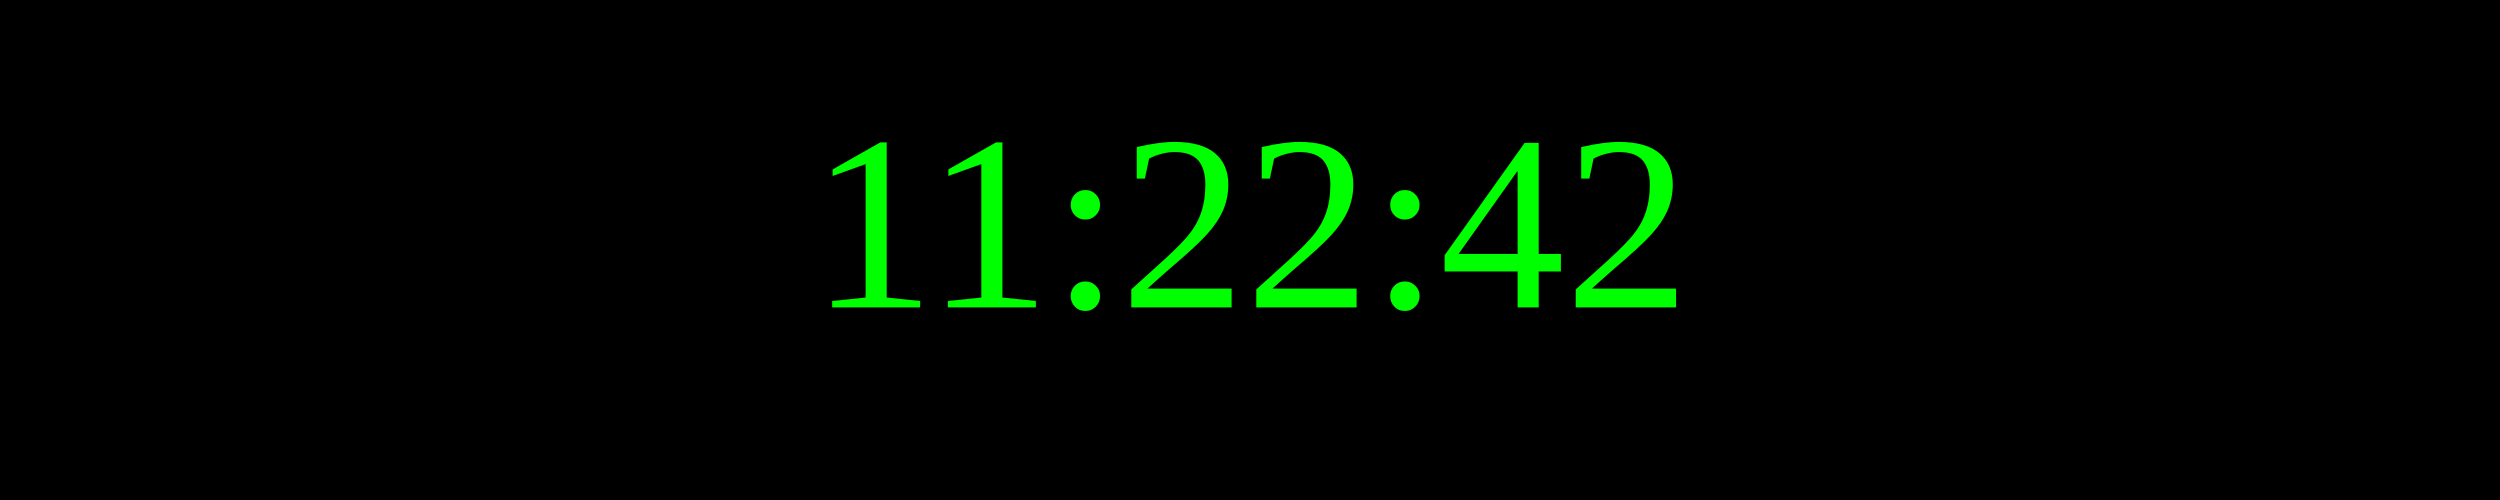
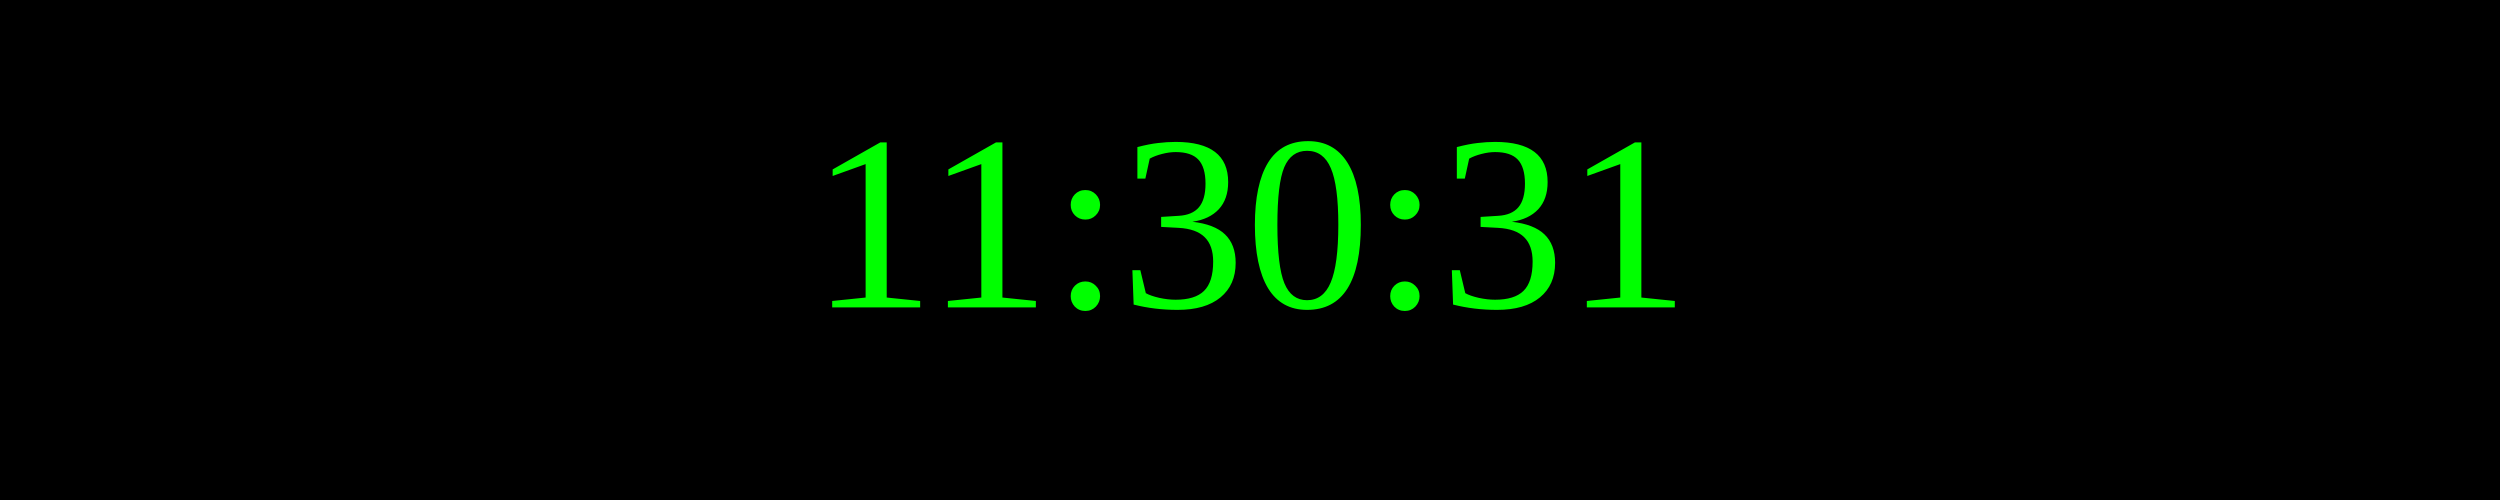
<svg xmlns="http://www.w3.org/2000/svg" width="250" height="50">
  <rect width="100%" height="100%" fill="black" />
  <text x="50%" y="50%" font-size="25" fill="lime" text-anchor="middle" dominant-baseline="middle">
- 11:22:42
+ 11:30:31
</text>
</svg>
